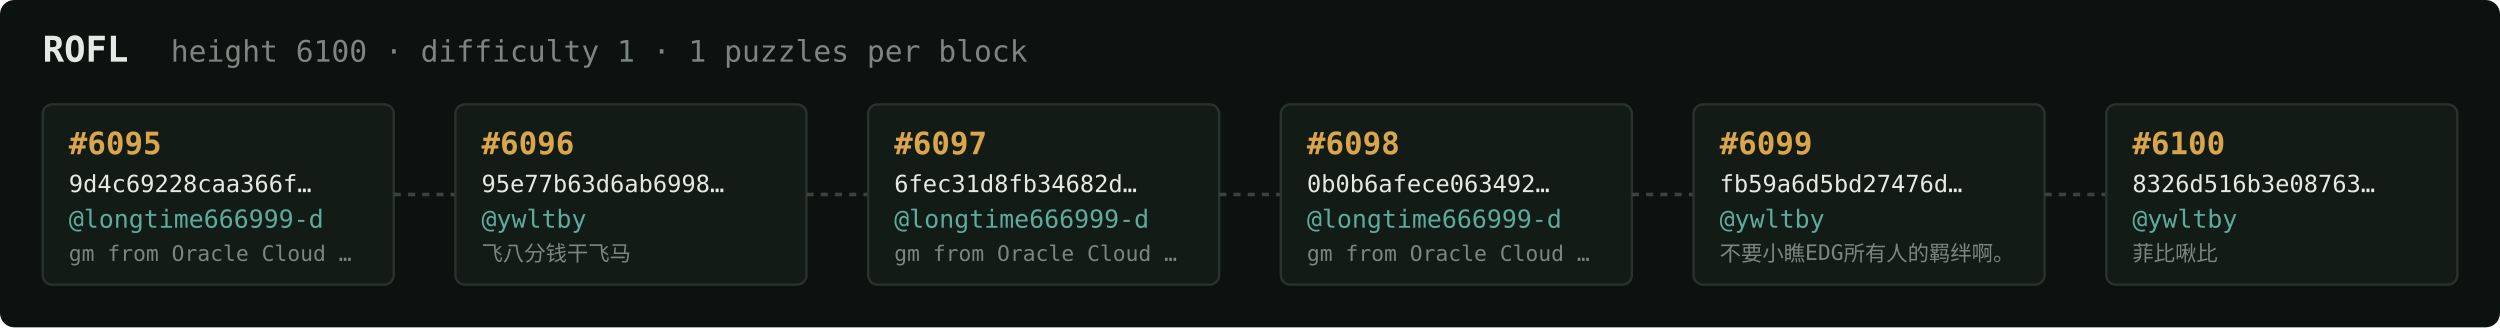
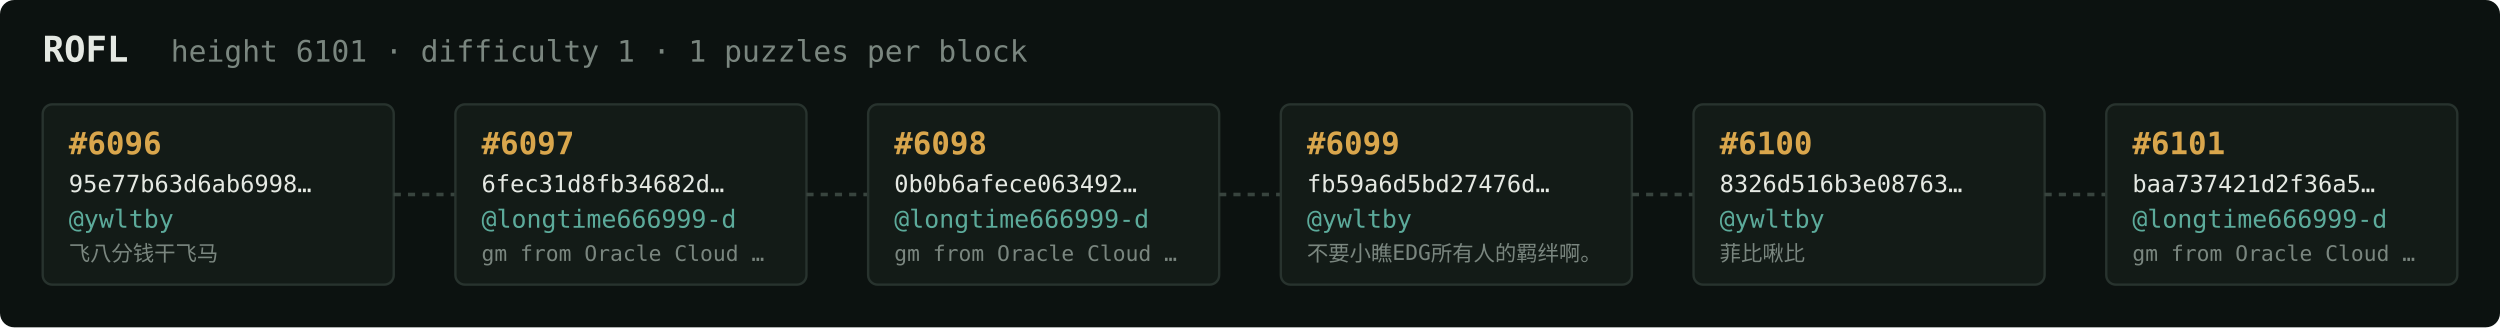
<svg xmlns="http://www.w3.org/2000/svg" width="1054" height="138" viewBox="0 0 1054 138" font-family="ui-monospace,SFMono-Regular,Menlo,monospace">
  <rect fill="#0c1210" width="1054" height="138" rx="6" />
  <text x="18" y="26" fill="#e5e9e3" font-size="15" font-weight="700">ROFL</text>
-   <text x="72" y="26" fill="#7a867f" font-size="12.5">height 6100 · difficulty 1 · 1 puzzles per block</text>
+   <text x="72" y="26" fill="#7a867f" font-size="12.5">height 6101 · difficulty 1 · 1 puzzles per block</text>
  <rect x="18" y="44" width="148" height="76" rx="4" fill="#131b17" stroke="#28332e" stroke-width="1" />
-   <text x="29" y="65" fill="#d9a64c" font-size="13" font-weight="700">#6095</text>
-   <text x="29" y="81" fill="#e5e9e3" font-size="10">9d4c69228caa366f…</text>
-   <text x="29" y="96" fill="#5cab9b" font-size="10.5">@longtime666999-d</text>
-   <text x="29" y="110" fill="#7a867f" font-size="9">gm from Oracle Cloud …</text>
+   <text x="29" y="65" fill="#d9a64c" font-size="13" font-weight="700">#6096</text>
+   <text x="29" y="81" fill="#e5e9e3" font-size="10">95e77b63d6ab6998…</text>
+   <text x="29" y="96" fill="#5cab9b" font-size="10.5">@ywltby</text>
+   <text x="29" y="110" fill="#7a867f" font-size="9">飞八分钱干飞马</text>
  <line x1="166" y1="82.0" x2="192" y2="82.0" stroke="#38443e" stroke-width="1.5" stroke-dasharray="3 3" />
  <rect x="192" y="44" width="148" height="76" rx="4" fill="#131b17" stroke="#28332e" stroke-width="1" />
-   <text x="203" y="65" fill="#d9a64c" font-size="13" font-weight="700">#6096</text>
-   <text x="203" y="81" fill="#e5e9e3" font-size="10">95e77b63d6ab6998…</text>
-   <text x="203" y="96" fill="#5cab9b" font-size="10.5">@ywltby</text>
-   <text x="203" y="110" fill="#7a867f" font-size="9">飞八分钱干飞马</text>
+   <text x="203" y="65" fill="#d9a64c" font-size="13" font-weight="700">#6097</text>
+   <text x="203" y="81" fill="#e5e9e3" font-size="10">6fec31d8fb34682d…</text>
+   <text x="203" y="96" fill="#5cab9b" font-size="10.5">@longtime666999-d</text>
+   <text x="203" y="110" fill="#7a867f" font-size="9">gm from Oracle Cloud …</text>
  <line x1="340" y1="82.0" x2="366" y2="82.0" stroke="#38443e" stroke-width="1.5" stroke-dasharray="3 3" />
  <rect x="366" y="44" width="148" height="76" rx="4" fill="#131b17" stroke="#28332e" stroke-width="1" />
-   <text x="377" y="65" fill="#d9a64c" font-size="13" font-weight="700">#6097</text>
-   <text x="377" y="81" fill="#e5e9e3" font-size="10">6fec31d8fb34682d…</text>
+   <text x="377" y="65" fill="#d9a64c" font-size="13" font-weight="700">#6098</text>
+   <text x="377" y="81" fill="#e5e9e3" font-size="10">0b0b6afece063492…</text>
  <text x="377" y="96" fill="#5cab9b" font-size="10.5">@longtime666999-d</text>
  <text x="377" y="110" fill="#7a867f" font-size="9">gm from Oracle Cloud …</text>
  <line x1="514" y1="82.0" x2="540" y2="82.0" stroke="#38443e" stroke-width="1.5" stroke-dasharray="3 3" />
  <rect x="540" y="44" width="148" height="76" rx="4" fill="#131b17" stroke="#28332e" stroke-width="1" />
-   <text x="551" y="65" fill="#d9a64c" font-size="13" font-weight="700">#6098</text>
-   <text x="551" y="81" fill="#e5e9e3" font-size="10">0b0b6afece063492…</text>
-   <text x="551" y="96" fill="#5cab9b" font-size="10.5">@longtime666999-d</text>
-   <text x="551" y="110" fill="#7a867f" font-size="9">gm from Oracle Cloud …</text>
+   <text x="551" y="65" fill="#d9a64c" font-size="13" font-weight="700">#6099</text>
+   <text x="551" y="81" fill="#e5e9e3" font-size="10">fb59a6d5bd27476d…</text>
+   <text x="551" y="96" fill="#5cab9b" font-size="10.5">@ywltby</text>
+   <text x="551" y="110" fill="#7a867f" font-size="9">不要小瞧EDG所有人的羁绊啊。</text>
  <line x1="688" y1="82.0" x2="714" y2="82.0" stroke="#38443e" stroke-width="1.5" stroke-dasharray="3 3" />
  <rect x="714" y="44" width="148" height="76" rx="4" fill="#131b17" stroke="#28332e" stroke-width="1" />
-   <text x="725" y="65" fill="#d9a64c" font-size="13" font-weight="700">#6099</text>
-   <text x="725" y="81" fill="#e5e9e3" font-size="10">fb59a6d5bd27476d…</text>
+   <text x="725" y="65" fill="#d9a64c" font-size="13" font-weight="700">#6100</text>
+   <text x="725" y="81" fill="#e5e9e3" font-size="10">8326d516b3e08763…</text>
  <text x="725" y="96" fill="#5cab9b" font-size="10.5">@ywltby</text>
-   <text x="725" y="110" fill="#7a867f" font-size="9">不要小瞧EDG所有人的羁绊啊。</text>
+   <text x="725" y="110" fill="#7a867f" font-size="9">菲比啾比</text>
  <line x1="862" y1="82.0" x2="888" y2="82.0" stroke="#38443e" stroke-width="1.5" stroke-dasharray="3 3" />
  <rect x="888" y="44" width="148" height="76" rx="4" fill="#131b17" stroke="#28332e" stroke-width="1" />
-   <text x="899" y="65" fill="#d9a64c" font-size="13" font-weight="700">#6100</text>
-   <text x="899" y="81" fill="#e5e9e3" font-size="10">8326d516b3e08763…</text>
-   <text x="899" y="96" fill="#5cab9b" font-size="10.5">@ywltby</text>
-   <text x="899" y="110" fill="#7a867f" font-size="9">菲比啾比</text>
+   <text x="899" y="65" fill="#d9a64c" font-size="13" font-weight="700">#6101</text>
+   <text x="899" y="81" fill="#e5e9e3" font-size="10">baa737421d2f36a5…</text>
+   <text x="899" y="96" fill="#5cab9b" font-size="10.5">@longtime666999-d</text>
+   <text x="899" y="110" fill="#7a867f" font-size="9">gm from Oracle Cloud …</text>
</svg>
